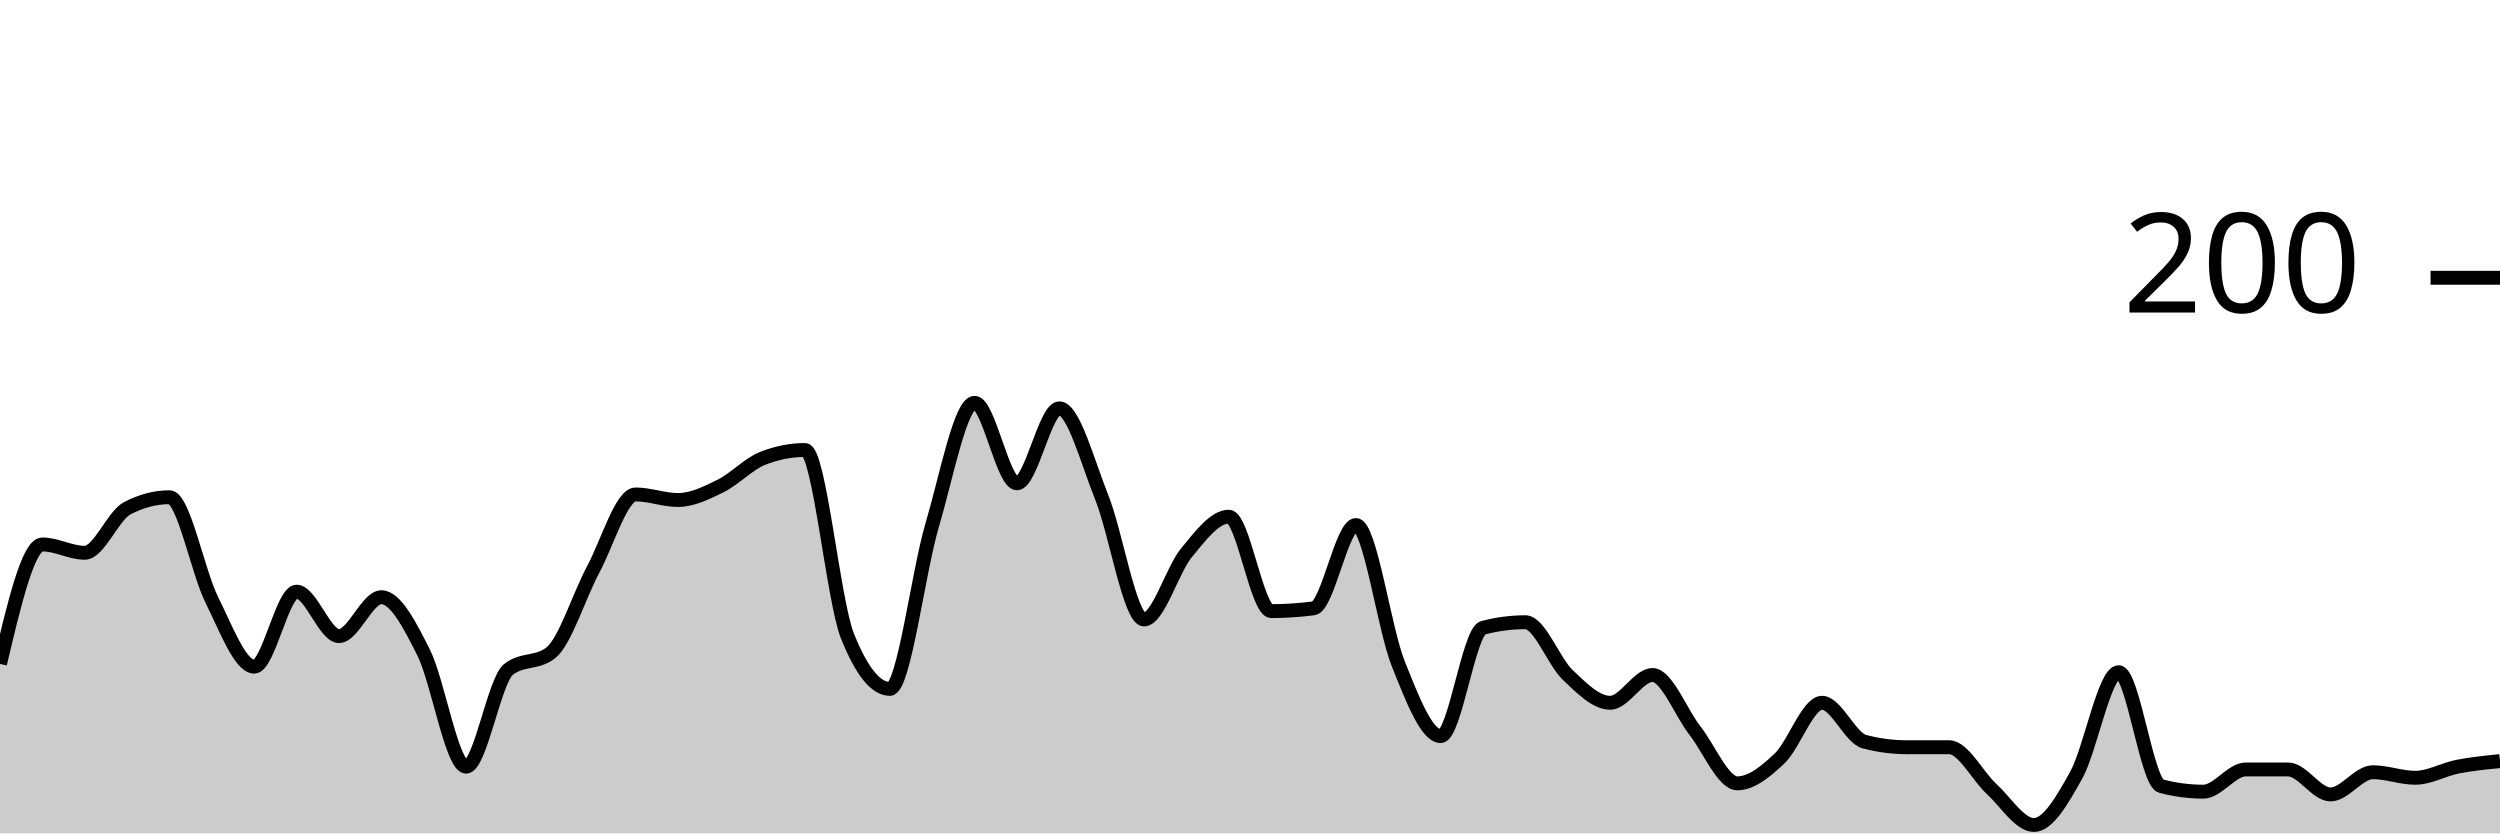
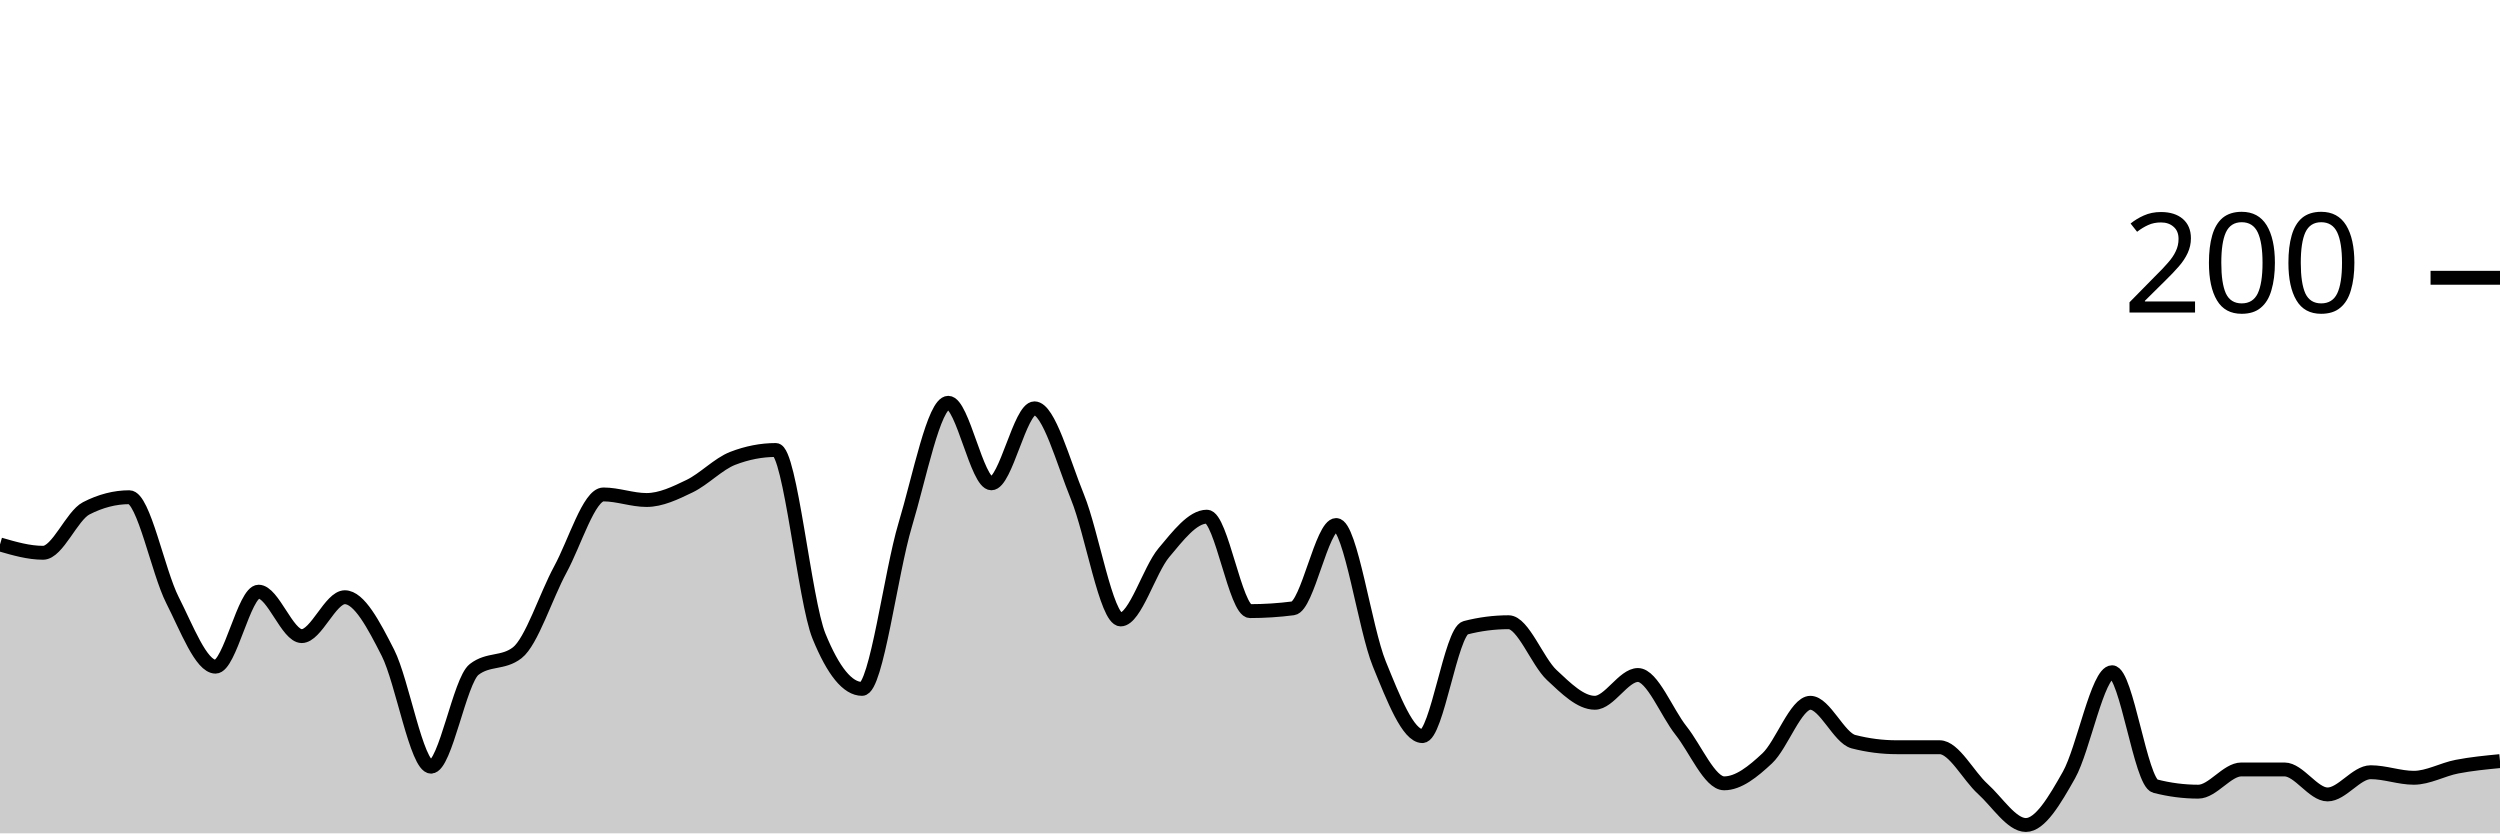
<svg xmlns="http://www.w3.org/2000/svg" viewBox="0 0 180 60">
  <g transform="translate(0,20)">
-     <path class="area" fill="rgba(0, 0, 0, 0.2)" d="M0,27.8C1.017,23.5,2.034,19.2,3.051,19.2C4.068,19.2,5.085,19.8,6.102,19.8C7.119,19.8,8.136,17.133,9.153,16.6C10.169,16.067,11.186,15.8,12.203,15.8C13.22,15.8,14.237,21.167,15.254,23.2C16.271,25.233,17.288,28,18.305,28C19.322,28,20.339,22.6,21.356,22.6C22.373,22.6,23.39,25.8,24.407,25.8C25.424,25.8,26.441,23,27.458,23C28.475,23,29.492,24.967,30.508,27C31.525,29.033,32.542,35.2,33.559,35.2C34.576,35.2,35.593,29,36.61,28.2C37.627,27.4,38.644,27.8,39.661,27C40.678,26.2,41.695,22.9,42.712,21C43.729,19.1,44.746,15.6,45.763,15.6C46.78,15.6,47.797,16,48.814,16C49.831,16,50.847,15.5,51.864,15C52.881,14.5,53.898,13.4,54.915,13C55.932,12.6,56.949,12.4,57.966,12.4C58.983,12.4,60,23.267,61.017,25.8C62.034,28.333,63.051,29.6,64.068,29.6C65.085,29.6,66.102,21.233,67.119,17.8C68.136,14.367,69.153,9,70.169,9C71.186,9,72.203,14.8,73.22,14.8C74.237,14.8,75.254,9.4,76.271,9.4C77.288,9.4,78.305,13.267,79.322,15.8C80.339,18.333,81.356,24.6,82.373,24.6C83.39,24.6,84.407,21.033,85.424,19.8C86.441,18.567,87.458,17.2,88.475,17.2C89.492,17.2,90.508,24,91.525,24C92.542,24,93.559,23.933,94.576,23.8C95.593,23.667,96.61,17.8,97.627,17.8C98.644,17.8,99.661,25.267,100.678,27.8C101.695,30.333,102.712,33,103.729,33C104.746,33,105.763,25.467,106.78,25.2C107.797,24.933,108.814,24.8,109.831,24.8C110.847,24.8,111.864,27.633,112.881,28.6C113.898,29.567,114.915,30.6,115.932,30.6C116.949,30.6,117.966,28.6,118.983,28.6C120,28.6,121.017,31.3,122.034,32.6C123.051,33.9,124.068,36.4,125.085,36.4C126.102,36.4,127.119,35.567,128.136,34.6C129.153,33.633,130.169,30.6,131.186,30.6C132.203,30.6,133.22,33.133,134.237,33.4C135.254,33.667,136.271,33.8,137.288,33.8C138.305,33.8,139.322,33.8,140.339,33.8C141.356,33.8,142.373,35.867,143.39,36.8C144.407,37.733,145.424,39.4,146.441,39.4C147.458,39.4,148.475,37.633,149.492,35.8C150.508,33.967,151.525,28.4,152.542,28.4C153.559,28.4,154.576,36.333,155.593,36.6C156.61,36.867,157.627,37,158.644,37C159.661,37,160.678,35.4,161.695,35.4C162.712,35.4,163.729,35.4,164.746,35.4C165.763,35.4,166.78,37.2,167.797,37.2C168.814,37.2,169.831,35.6,170.847,35.6C171.864,35.6,172.881,36,173.898,36C174.915,36,175.932,35.4,176.949,35.2C177.966,35,178.983,34.9,180,34.8L180,40C178.983,40,177.966,40,176.949,40C175.932,40,174.915,40,173.898,40C172.881,40,171.864,40,170.847,40C169.831,40,168.814,40,167.797,40C166.78,40,165.763,40,164.746,40C163.729,40,162.712,40,161.695,40C160.678,40,159.661,40,158.644,40C157.627,40,156.61,40,155.593,40C154.576,40,153.559,40,152.542,40C151.525,40,150.508,40,149.492,40C148.475,40,147.458,40,146.441,40C145.424,40,144.407,40,143.39,40C142.373,40,141.356,40,140.339,40C139.322,40,138.305,40,137.288,40C136.271,40,135.254,40,134.237,40C133.22,40,132.203,40,131.186,40C130.169,40,129.153,40,128.136,40C127.119,40,126.102,40,125.085,40C124.068,40,123.051,40,122.034,40C121.017,40,120,40,118.983,40C117.966,40,116.949,40,115.932,40C114.915,40,113.898,40,112.881,40C111.864,40,110.847,40,109.831,40C108.814,40,107.797,40,106.78,40C105.763,40,104.746,40,103.729,40C102.712,40,101.695,40,100.678,40C99.661,40,98.644,40,97.627,40C96.61,40,95.593,40,94.576,40C93.559,40,92.542,40,91.525,40C90.508,40,89.492,40,88.475,40C87.458,40,86.441,40,85.424,40C84.407,40,83.39,40,82.373,40C81.356,40,80.339,40,79.322,40C78.305,40,77.288,40,76.271,40C75.254,40,74.237,40,73.22,40C72.203,40,71.186,40,70.169,40C69.153,40,68.136,40,67.119,40C66.102,40,65.085,40,64.068,40C63.051,40,62.034,40,61.017,40C60,40,58.983,40,57.966,40C56.949,40,55.932,40,54.915,40C53.898,40,52.881,40,51.864,40C50.847,40,49.831,40,48.814,40C47.797,40,46.78,40,45.763,40C44.746,40,43.729,40,42.712,40C41.695,40,40.678,40,39.661,40C38.644,40,37.627,40,36.61,40C35.593,40,34.576,40,33.559,40C32.542,40,31.525,40,30.508,40C29.492,40,28.475,40,27.458,40C26.441,40,25.424,40,24.407,40C23.39,40,22.373,40,21.356,40C20.339,40,19.322,40,18.305,40C17.288,40,16.271,40,15.254,40C14.237,40,13.22,40,12.203,40C11.186,40,10.169,40,9.153,40C8.136,40,7.119,40,6.102,40C5.085,40,4.068,40,3.051,40C2.034,40,1.017,40,0,40Z" />
-     <path class="line" stroke="black" fill="none" d="M0,27.8C1.017,23.5,2.034,19.2,3.051,19.2C4.068,19.2,5.085,19.8,6.102,19.8C7.119,19.8,8.136,17.133,9.153,16.6C10.169,16.067,11.186,15.8,12.203,15.8C13.22,15.8,14.237,21.167,15.254,23.2C16.271,25.233,17.288,28,18.305,28C19.322,28,20.339,22.6,21.356,22.6C22.373,22.6,23.39,25.8,24.407,25.8C25.424,25.8,26.441,23,27.458,23C28.475,23,29.492,24.967,30.508,27C31.525,29.033,32.542,35.2,33.559,35.2C34.576,35.2,35.593,29,36.61,28.2C37.627,27.4,38.644,27.8,39.661,27C40.678,26.2,41.695,22.9,42.712,21C43.729,19.1,44.746,15.6,45.763,15.6C46.78,15.6,47.797,16,48.814,16C49.831,16,50.847,15.5,51.864,15C52.881,14.5,53.898,13.4,54.915,13C55.932,12.6,56.949,12.4,57.966,12.4C58.983,12.4,60,23.267,61.017,25.8C62.034,28.333,63.051,29.6,64.068,29.6C65.085,29.6,66.102,21.233,67.119,17.8C68.136,14.367,69.153,9,70.169,9C71.186,9,72.203,14.8,73.22,14.8C74.237,14.8,75.254,9.4,76.271,9.4C77.288,9.4,78.305,13.267,79.322,15.8C80.339,18.333,81.356,24.6,82.373,24.6C83.39,24.6,84.407,21.033,85.424,19.8C86.441,18.567,87.458,17.2,88.475,17.2C89.492,17.2,90.508,24,91.525,24C92.542,24,93.559,23.933,94.576,23.8C95.593,23.667,96.61,17.8,97.627,17.8C98.644,17.8,99.661,25.267,100.678,27.8C101.695,30.333,102.712,33,103.729,33C104.746,33,105.763,25.467,106.78,25.2C107.797,24.933,108.814,24.8,109.831,24.8C110.847,24.8,111.864,27.633,112.881,28.6C113.898,29.567,114.915,30.6,115.932,30.6C116.949,30.6,117.966,28.6,118.983,28.6C120,28.6,121.017,31.3,122.034,32.6C123.051,33.9,124.068,36.4,125.085,36.4C126.102,36.4,127.119,35.567,128.136,34.6C129.153,33.633,130.169,30.6,131.186,30.6C132.203,30.6,133.22,33.133,134.237,33.4C135.254,33.667,136.271,33.8,137.288,33.8C138.305,33.8,139.322,33.8,140.339,33.8C141.356,33.8,142.373,35.867,143.39,36.8C144.407,37.733,145.424,39.4,146.441,39.4C147.458,39.4,148.475,37.633,149.492,35.8C150.508,33.967,151.525,28.4,152.542,28.4C153.559,28.4,154.576,36.333,155.593,36.6C156.61,36.867,157.627,37,158.644,37C159.661,37,160.678,35.4,161.695,35.4C162.712,35.4,163.729,35.4,164.746,35.4C165.763,35.4,166.78,37.2,167.797,37.2C168.814,37.2,169.831,35.6,170.847,35.6C171.864,35.6,172.881,36,173.898,36C174.915,36,175.932,35.4,176.949,35.2C177.966,35,178.983,34.9,180,34.8" />
+     <path class="area" fill="rgba(0, 0, 0, 0.2)" d="M0,19.2C1.034,19.5,2.069,19.8,3.103,19.8C4.138,19.8,5.172,17.133,6.207,16.6C7.241,16.067,8.276,15.8,9.31,15.8C10.345,15.8,11.379,21.167,12.414,23.2C13.448,25.233,14.483,28,15.517,28C16.552,28,17.586,22.6,18.621,22.6C19.655,22.6,20.69,25.8,21.724,25.8C22.759,25.8,23.793,23,24.828,23C25.862,23,26.897,24.967,27.931,27C28.966,29.033,30,35.2,31.034,35.2C32.069,35.2,33.103,29,34.138,28.2C35.172,27.4,36.207,27.8,37.241,27C38.276,26.2,39.31,22.9,40.345,21C41.379,19.1,42.414,15.6,43.448,15.6C44.483,15.6,45.517,16,46.552,16C47.586,16,48.621,15.5,49.655,15C50.69,14.5,51.724,13.4,52.759,13C53.793,12.6,54.828,12.4,55.862,12.4C56.897,12.4,57.931,23.267,58.966,25.8C60,28.333,61.034,29.6,62.069,29.6C63.103,29.6,64.138,21.233,65.172,17.8C66.207,14.367,67.241,9,68.276,9C69.31,9,70.345,14.8,71.379,14.8C72.414,14.8,73.448,9.4,74.483,9.4C75.517,9.4,76.552,13.267,77.586,15.8C78.621,18.333,79.655,24.6,80.69,24.6C81.724,24.6,82.759,21.033,83.793,19.8C84.828,18.567,85.862,17.2,86.897,17.2C87.931,17.2,88.966,24,90,24C91.034,24,92.069,23.933,93.103,23.8C94.138,23.667,95.172,17.8,96.207,17.8C97.241,17.8,98.276,25.267,99.31,27.8C100.345,30.333,101.379,33,102.414,33C103.448,33,104.483,25.467,105.517,25.2C106.552,24.933,107.586,24.8,108.621,24.8C109.655,24.8,110.69,27.633,111.724,28.6C112.759,29.567,113.793,30.6,114.828,30.6C115.862,30.6,116.897,28.6,117.931,28.6C118.966,28.6,120,31.3,121.034,32.6C122.069,33.9,123.103,36.4,124.138,36.4C125.172,36.4,126.207,35.567,127.241,34.6C128.276,33.633,129.31,30.6,130.345,30.6C131.379,30.6,132.414,33.133,133.448,33.4C134.483,33.667,135.517,33.8,136.552,33.8C137.586,33.8,138.621,33.8,139.655,33.8C140.69,33.8,141.724,35.867,142.759,36.8C143.793,37.733,144.828,39.4,145.862,39.4C146.897,39.4,147.931,37.633,148.966,35.8C150,33.967,151.034,28.4,152.069,28.4C153.103,28.4,154.138,36.333,155.172,36.6C156.207,36.867,157.241,37,158.276,37C159.31,37,160.345,35.4,161.379,35.4C162.414,35.4,163.448,35.4,164.483,35.4C165.517,35.4,166.552,37.2,167.586,37.2C168.621,37.2,169.655,35.6,170.69,35.6C171.724,35.6,172.759,36,173.793,36C174.828,36,175.862,35.4,176.897,35.2C177.931,35,178.966,34.9,180,34.8L180,40C178.966,40,177.931,40,176.897,40C175.862,40,174.828,40,173.793,40C172.759,40,171.724,40,170.69,40C169.655,40,168.621,40,167.586,40C166.552,40,165.517,40,164.483,40C163.448,40,162.414,40,161.379,40C160.345,40,159.31,40,158.276,40C157.241,40,156.207,40,155.172,40C154.138,40,153.103,40,152.069,40C151.034,40,150,40,148.966,40C147.931,40,146.897,40,145.862,40C144.828,40,143.793,40,142.759,40C141.724,40,140.69,40,139.655,40C138.621,40,137.586,40,136.552,40C135.517,40,134.483,40,133.448,40C132.414,40,131.379,40,130.345,40C129.31,40,128.276,40,127.241,40C126.207,40,125.172,40,124.138,40C123.103,40,122.069,40,121.034,40C120,40,118.966,40,117.931,40C116.897,40,115.862,40,114.828,40C113.793,40,112.759,40,111.724,40C110.69,40,109.655,40,108.621,40C107.586,40,106.552,40,105.517,40C104.483,40,103.448,40,102.414,40C101.379,40,100.345,40,99.31,40C98.276,40,97.241,40,96.207,40C95.172,40,94.138,40,93.103,40C92.069,40,91.034,40,90,40C88.966,40,87.931,40,86.897,40C85.862,40,84.828,40,83.793,40C82.759,40,81.724,40,80.69,40C79.655,40,78.621,40,77.586,40C76.552,40,75.517,40,74.483,40C73.448,40,72.414,40,71.379,40C70.345,40,69.31,40,68.276,40C67.241,40,66.207,40,65.172,40C64.138,40,63.103,40,62.069,40C61.034,40,60,40,58.966,40C57.931,40,56.897,40,55.862,40C54.828,40,53.793,40,52.759,40C51.724,40,50.69,40,49.655,40C48.621,40,47.586,40,46.552,40C45.517,40,44.483,40,43.448,40C42.414,40,41.379,40,40.345,40C39.31,40,38.276,40,37.241,40C36.207,40,35.172,40,34.138,40C33.103,40,32.069,40,31.034,40C30,40,28.966,40,27.931,40C26.897,40,25.862,40,24.828,40C23.793,40,22.759,40,21.724,40C20.69,40,19.655,40,18.621,40C17.586,40,16.552,40,15.517,40C14.483,40,13.448,40,12.414,40C11.379,40,10.345,40,9.31,40C8.276,40,7.241,40,6.207,40C5.172,40,4.138,40,3.103,40C2.069,40,1.034,40,0,40Z" />
+     <path class="line" stroke="black" fill="none" d="M0,19.2C1.034,19.5,2.069,19.8,3.103,19.8C4.138,19.8,5.172,17.133,6.207,16.6C7.241,16.067,8.276,15.8,9.31,15.8C10.345,15.8,11.379,21.167,12.414,23.2C13.448,25.233,14.483,28,15.517,28C16.552,28,17.586,22.6,18.621,22.6C19.655,22.6,20.69,25.8,21.724,25.8C22.759,25.8,23.793,23,24.828,23C25.862,23,26.897,24.967,27.931,27C28.966,29.033,30,35.2,31.034,35.2C32.069,35.2,33.103,29,34.138,28.2C35.172,27.4,36.207,27.8,37.241,27C38.276,26.2,39.31,22.9,40.345,21C41.379,19.1,42.414,15.6,43.448,15.6C44.483,15.6,45.517,16,46.552,16C47.586,16,48.621,15.5,49.655,15C50.69,14.5,51.724,13.4,52.759,13C53.793,12.6,54.828,12.4,55.862,12.4C56.897,12.4,57.931,23.267,58.966,25.8C60,28.333,61.034,29.6,62.069,29.6C63.103,29.6,64.138,21.233,65.172,17.8C66.207,14.367,67.241,9,68.276,9C69.31,9,70.345,14.8,71.379,14.8C72.414,14.8,73.448,9.4,74.483,9.4C75.517,9.4,76.552,13.267,77.586,15.8C78.621,18.333,79.655,24.6,80.69,24.6C81.724,24.6,82.759,21.033,83.793,19.8C84.828,18.567,85.862,17.2,86.897,17.2C87.931,17.2,88.966,24,90,24C91.034,24,92.069,23.933,93.103,23.8C94.138,23.667,95.172,17.8,96.207,17.8C97.241,17.8,98.276,25.267,99.31,27.8C100.345,30.333,101.379,33,102.414,33C103.448,33,104.483,25.467,105.517,25.2C106.552,24.933,107.586,24.8,108.621,24.8C109.655,24.8,110.69,27.633,111.724,28.6C112.759,29.567,113.793,30.6,114.828,30.6C115.862,30.6,116.897,28.6,117.931,28.6C118.966,28.6,120,31.3,121.034,32.6C122.069,33.9,123.103,36.4,124.138,36.4C125.172,36.4,126.207,35.567,127.241,34.6C128.276,33.633,129.31,30.6,130.345,30.6C131.379,30.6,132.414,33.133,133.448,33.4C134.483,33.667,135.517,33.8,136.552,33.8C137.586,33.8,138.621,33.8,139.655,33.8C140.69,33.8,141.724,35.867,142.759,36.8C143.793,37.733,144.828,39.4,145.862,39.4C146.897,39.4,147.931,37.633,148.966,35.8C150,33.967,151.034,28.4,152.069,28.4C153.103,28.4,154.138,36.333,155.172,36.6C156.207,36.867,157.241,37,158.276,37C159.31,37,160.345,35.4,161.379,35.4C162.414,35.4,163.448,35.4,164.483,35.4C165.517,35.4,166.552,37.2,167.586,37.2C168.621,37.2,169.655,35.6,170.69,35.6C171.724,35.6,172.759,36,173.793,36C174.828,36,175.862,35.4,176.897,35.2C177.931,35,178.966,34.9,180,34.8" />
    <path class="axis-ceiling" stroke-width="1" stroke="black" fill="none" d="M175,0L180,0" />
    <text class="axis-ceiling-label" font-family="sans-serif" text-anchor="end" font-size="10px" x="170" y="2.5">200</text>
  </g>
</svg>
